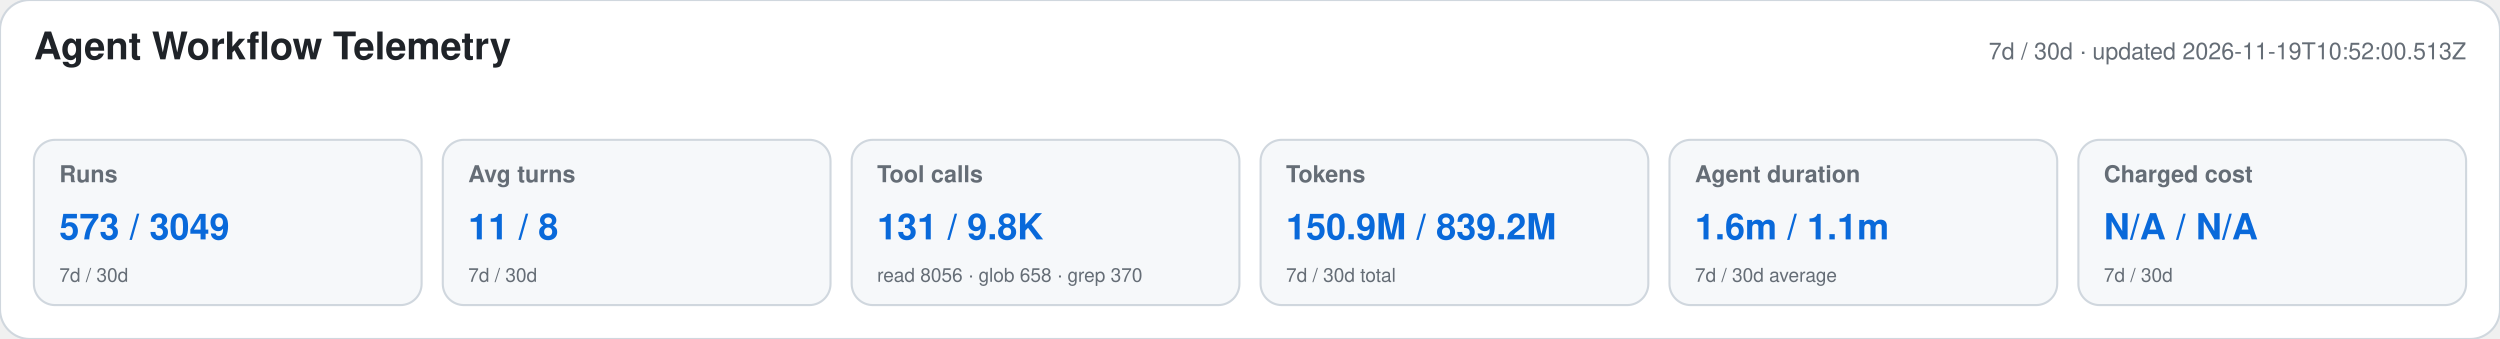
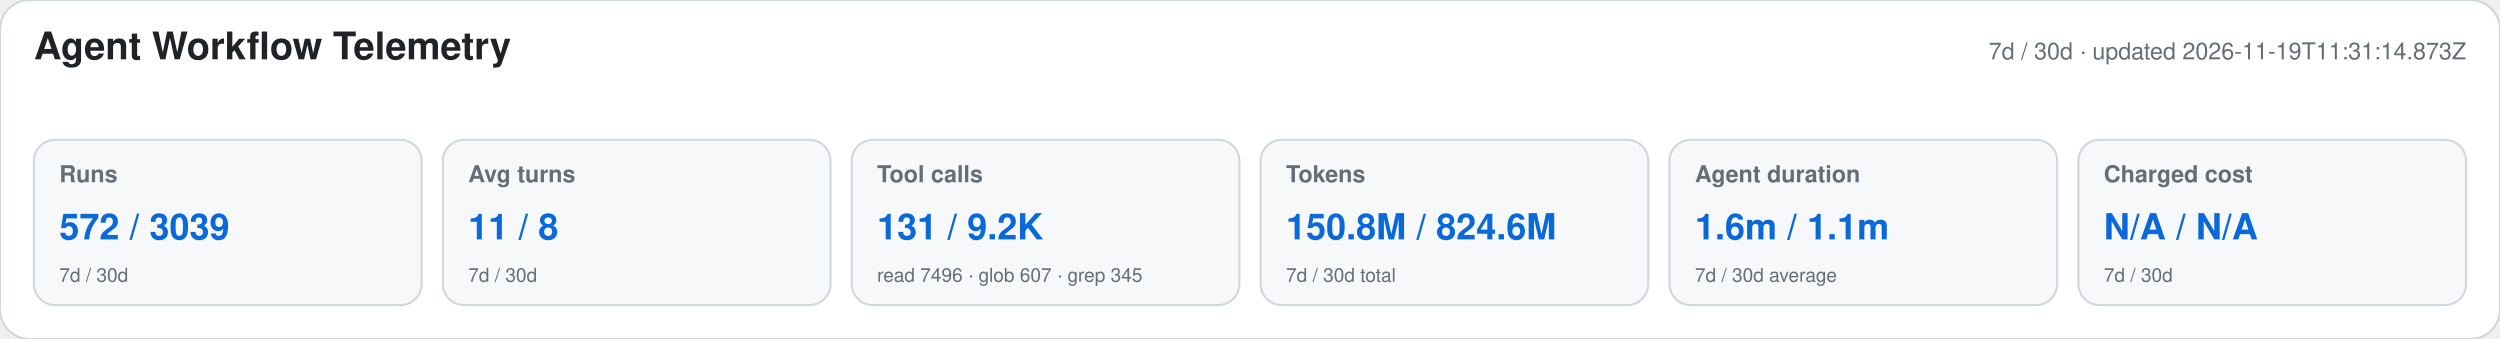
<svg xmlns="http://www.w3.org/2000/svg" width="1180" height="160" viewBox="0 0 1180 160" role="img" aria-labelledby="title desc">
  <style>text{font-family:-apple-system,BlinkMacSystemFont,"Segoe UI",Helvetica,Arial,sans-serif}.heading{font-size:18px;font-weight:650;fill:#1f2328}.meta,.label,.secondary{fill:#656d76}.meta,.label{font-size:11px}.label{font-weight:600}.primary{font-size:17px;font-weight:700;fill:#0969da}.secondary{font-size:9px}</style>
  <rect width="1180" height="160" rx="14" fill="#ffffff" stroke="#d0d7de" />
  <text x="16" y="28" class="heading">Agent Workflow Telemetry</text>
-   <text x="1164" y="28" text-anchor="end" class="meta">7d / 30d · updated 2026-11-19T10:52:00.513Z</text>
+   <text x="1164" y="28" text-anchor="end" class="meta">7d / 30d · updated 2026-11-19T11:31:14.873Z</text>
  <g>
    <rect x="16" y="66" width="183" height="78" rx="10" fill="#f6f8fa" stroke="#d0d7de" />
    <text x="28" y="86" class="label">Runs</text>
-     <text x="28" y="113" class="primary">573 / 3049</text>
+     <text x="28" y="113" class="primary">572 / 3039</text>
    <text x="28" y="133" class="secondary">7d / 30d</text>
  </g>
  <g>
    <rect x="209" y="66" width="183" height="78" rx="10" fill="#f6f8fa" stroke="#d0d7de" />
    <text x="221" y="86" class="label">Avg turns</text>
    <text x="221" y="113" class="primary">11 / 8</text>
    <text x="221" y="133" class="secondary">7d / 30d</text>
  </g>
  <g>
    <rect x="402" y="66" width="183" height="78" rx="10" fill="#f6f8fa" stroke="#d0d7de" />
    <text x="414" y="86" class="label">Tool calls</text>
-     <text x="414" y="113" class="primary">131 / 9.8K</text>
-     <text x="414" y="133" class="secondary">read 8056 · glob 658 · grep 370</text>
+     <text x="414" y="113" class="primary">131 / 9.2K</text>
+     <text x="414" y="133" class="secondary">read 7496 · glob 607 · grep 345</text>
  </g>
  <g>
    <rect x="595" y="66" width="183" height="78" rx="10" fill="#f6f8fa" stroke="#d0d7de" />
    <text x="607" y="86" class="label">Tokens</text>
-     <text x="607" y="113" class="primary">150.9M / 839.2M</text>
+     <text x="607" y="113" class="primary">150.8M / 824.6M</text>
    <text x="607" y="133" class="secondary">7d / 30d total</text>
  </g>
  <g>
    <rect x="788" y="66" width="183" height="78" rx="10" fill="#f6f8fa" stroke="#d0d7de" />
    <text x="800" y="86" class="label">Agent duration</text>
    <text x="800" y="113" class="primary">1.6m / 1.1m</text>
    <text x="800" y="133" class="secondary">7d / 30d average</text>
  </g>
  <g>
    <rect x="981" y="66" width="183" height="78" rx="10" fill="#f6f8fa" stroke="#d0d7de" />
    <text x="993" y="86" class="label">Charged cost</text>
    <text x="993" y="113" class="primary">N/A / N/A</text>
    <text x="993" y="133" class="secondary">7d / 30d</text>
  </g>
</svg>
